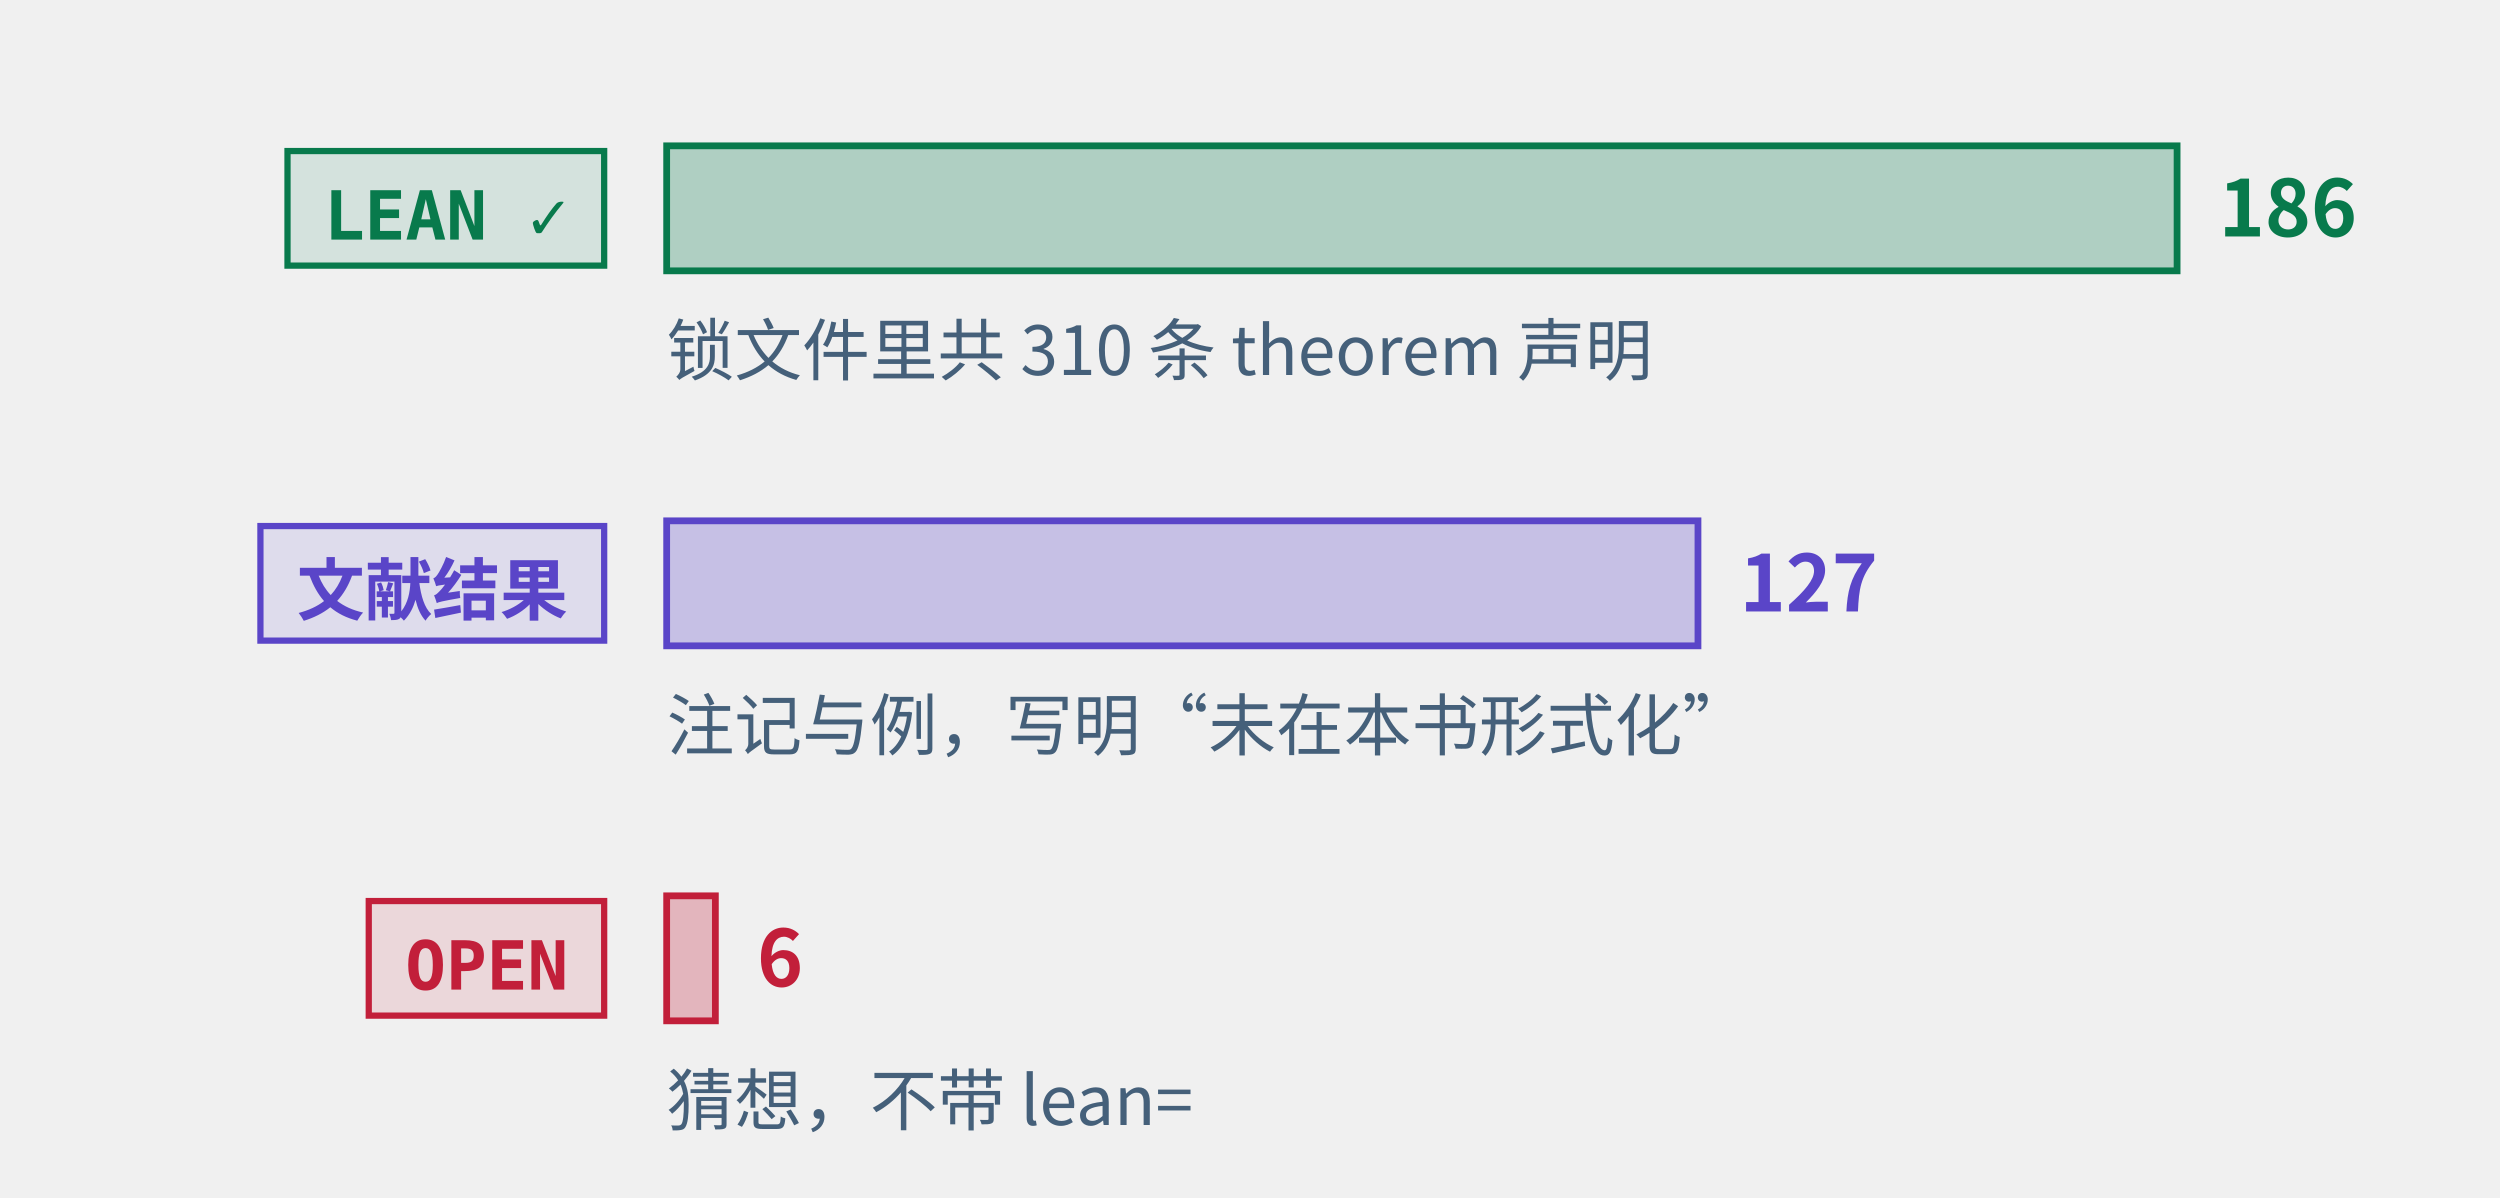
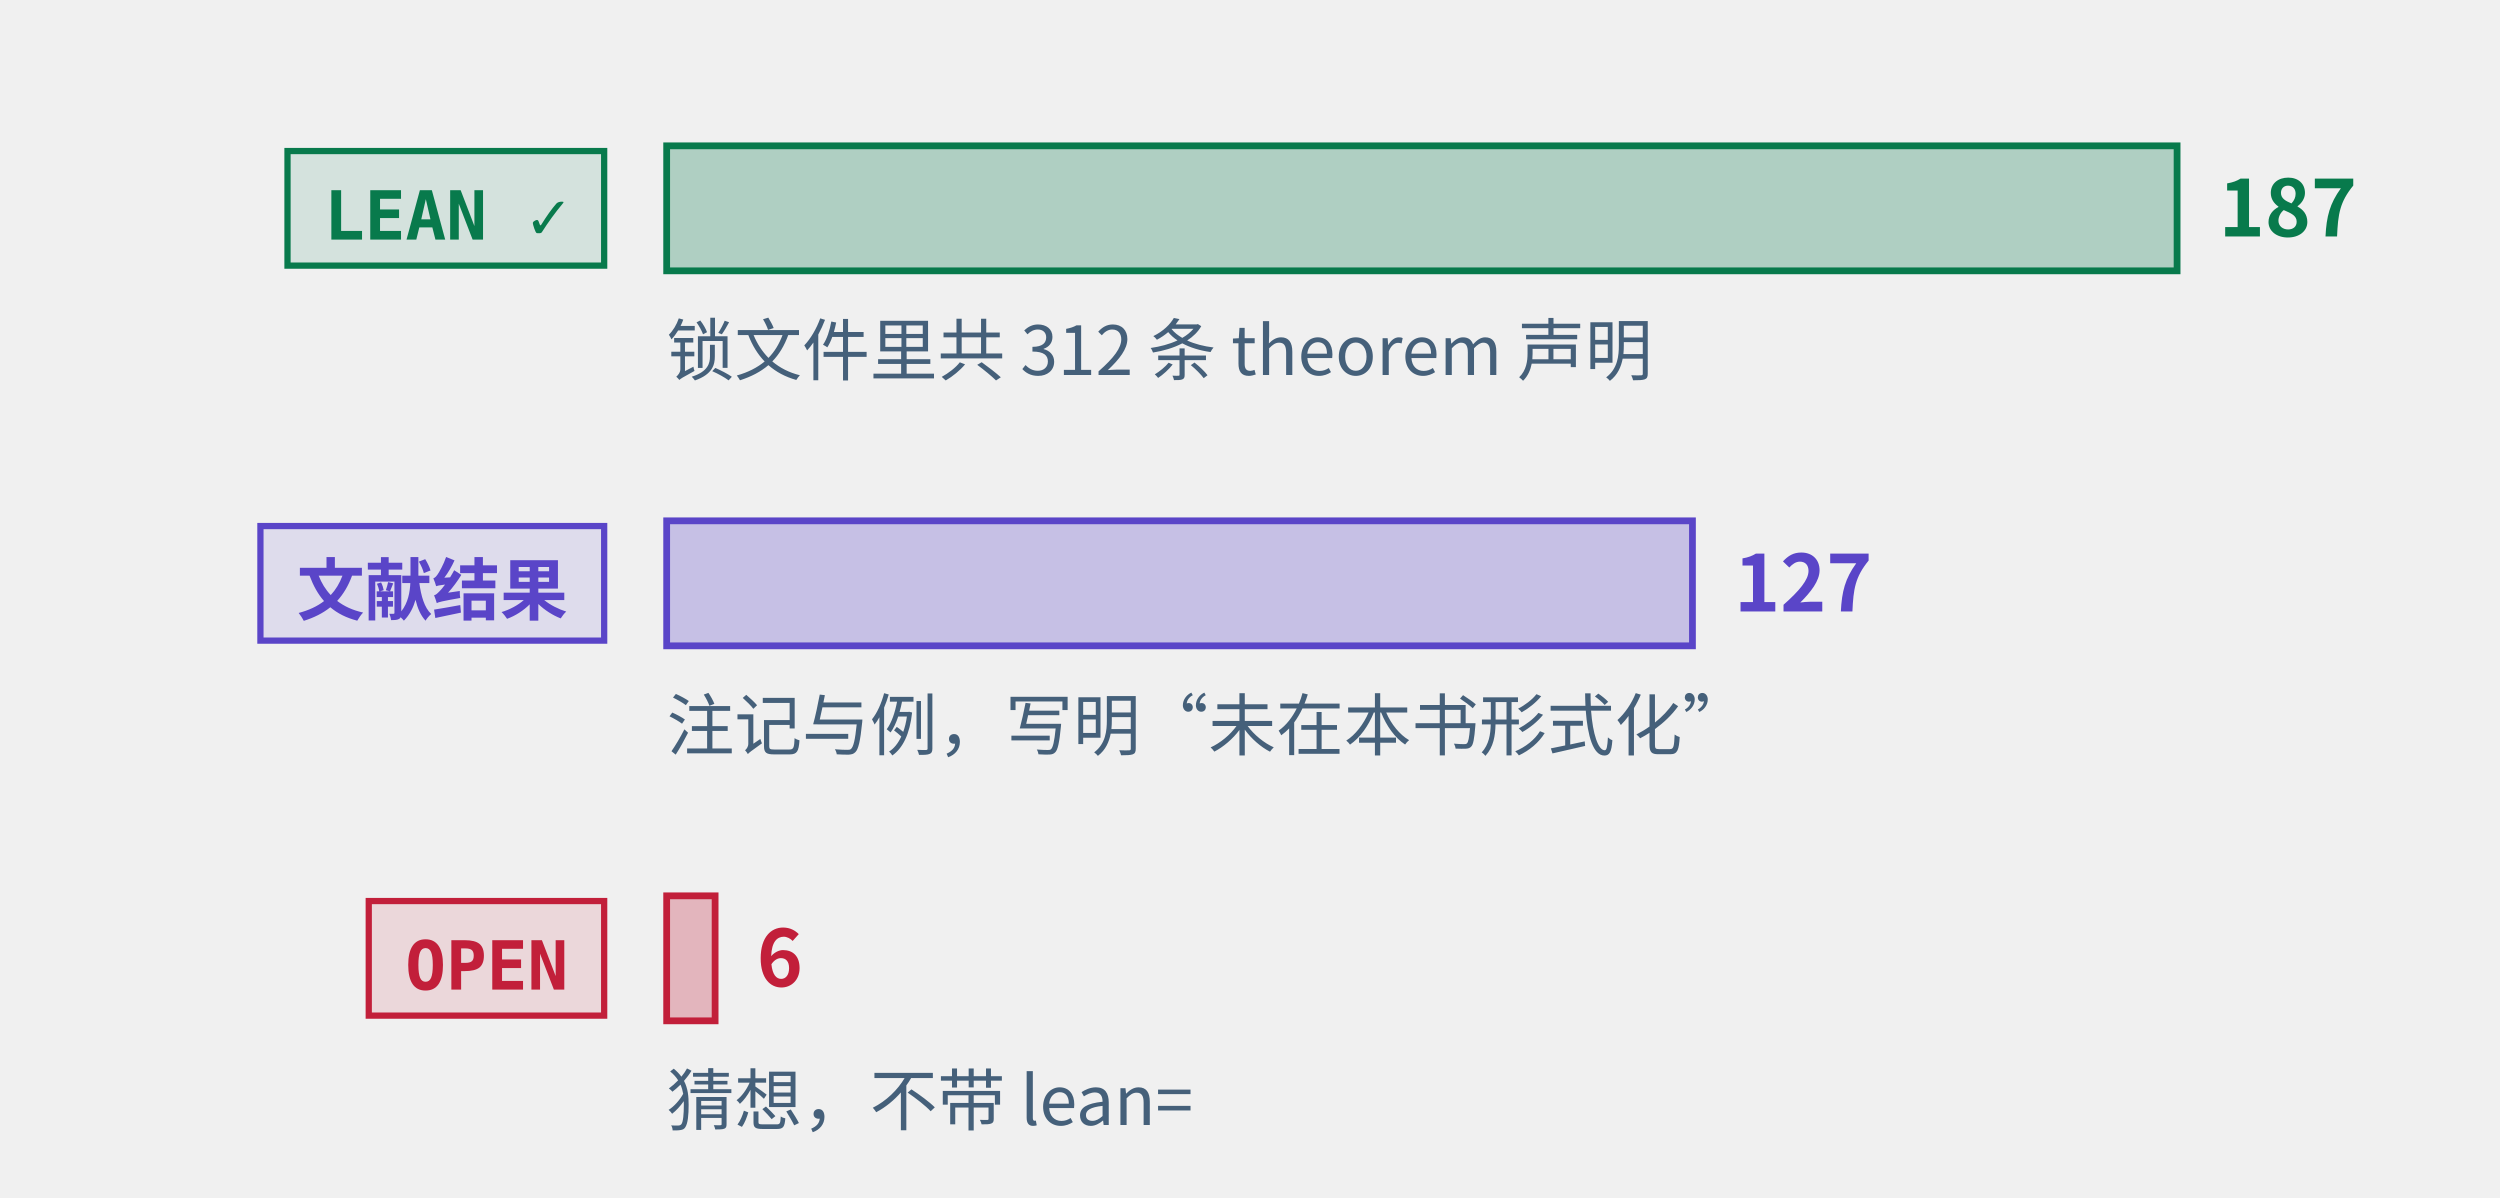
<svg xmlns="http://www.w3.org/2000/svg" class="tr-fig" data-tr-fig="prelude-three-tiers" data-lang="zh" viewBox="0 0 480 230" width="480" height="230" font-family="'Noto Sans SC', 'Noto Sans CJK SC', 'Source Sans 3', 'PingFang SC', 'Microsoft YaHei', system-ui, sans-serif" role="img" aria-label="三条横条，各配一个标签。最上面一条绿色，标签 LEAN ✓，是带 Lean 引用的定理、引理、命题与推论的条数，最长；中间一条紫色，标签“文献结果”，是标明文献结果的注记与例的条数；最下面一条红色，标签 OPEN，是开放猜想的条数，很短。每条横条末端写着条数，绿色一条下面另注锁文件里 theorem 声明的条数。">
  <style>.ts-ink{stroke:#0b1622}.tf-ink{fill:#0b1622}.ts-dim{stroke:#45607a}.tf-dim{fill:#45607a}.ts-faint{stroke:#9db3c4}.tf-faint{fill:#9db3c4}.ts-edge{stroke:#b9d0dd}.tf-edge{fill:#b9d0dd}.ts-hot{stroke:#5f9bb5}.tf-hot{fill:#5f9bb5}.ts-bg{stroke:#ffffff}.tf-bg{fill:#ffffff}.ts-panel{stroke:#eef5f9}.tf-panel{fill:#eef5f9}.ts-sheet{stroke:#f7fbfd}.tf-sheet{fill:#f7fbfd}.ts-cyan{stroke:#007c8a}.tf-cyan{fill:#007c8a}.ts-magenta{stroke:#b0128f}.tf-magenta{fill:#b0128f}.ts-amber{stroke:#946200}.tf-amber{fill:#946200}.ts-violet{stroke:#5a45c8}.tf-violet{fill:#5a45c8}.ts-ok{stroke:#087a4c}.tf-ok{fill:#087a4c}.ts-warn{stroke:#c21f3a}.tf-warn{fill:#c21f3a}.ts-blue{stroke:#1d5fd0}.tf-blue{fill:#1d5fd0}.ts-orange{stroke:#b85410}.tf-orange{fill:#b85410}.ts-sigma{stroke:#28405a}.tf-sigma{fill:#28405a}@media (prefers-color-scheme:dark){.ts-ink{stroke:#d4efff}.tf-ink{fill:#d4efff}.ts-dim{stroke:#6f8ea5}.tf-dim{fill:#6f8ea5}.ts-faint{stroke:#34506a}.tf-faint{fill:#34506a}.ts-edge{stroke:#143049}.tf-edge{fill:#143049}.ts-hot{stroke:#1f5d7c}.tf-hot{fill:#1f5d7c}.ts-bg{stroke:#03060c}.tf-bg{fill:#03060c}.ts-panel{stroke:#07101b}.tf-panel{fill:#07101b}.ts-sheet{stroke:#050c16}.tf-sheet{fill:#050c16}.ts-cyan{stroke:#19f0ff}.tf-cyan{fill:#19f0ff}.ts-magenta{stroke:#ff2fd0}.tf-magenta{fill:#ff2fd0}.ts-amber{stroke:#ffc83d}.tf-amber{fill:#ffc83d}.ts-violet{stroke:#9d8cff}.tf-violet{fill:#9d8cff}.ts-ok{stroke:#46ffb2}.tf-ok{fill:#46ffb2}.ts-warn{stroke:#ff5064}.tf-warn{fill:#ff5064}.ts-blue{stroke:#2a7bff}.tf-blue{fill:#2a7bff}.ts-orange{stroke:#ff8a3c}.tf-orange{fill:#ff8a3c}.ts-sigma{stroke:#cfe3ff}.tf-sigma{fill:#cfe3ff}}</style>
  <rect x="55.2" y="29" width="60.8" height="22" class="ts-ok tf-ok" stroke-width="1.2" fill-opacity="0.12" />
  <text class="tf-ok tr-fig-mono" x="62.2" y="46" font-size="13" font-family="'JetBrains Mono', 'DejaVu Sans Mono', ui-monospace, Menlo, Consolas, monospace" font-weight="600">LEAN ✓</text>
  <rect x="128" y="28" width="290" height="24" class="ts-ok tf-ok" stroke-width="1.3" fill-opacity="0.28" />
-   <text class="tf-ok" x="426" y="45.4" font-size="15" font-weight="600">186</text>
+   <text class="tf-ok" x="426" y="45.4" font-size="15" font-weight="600">187</text>
  <rect x="50" y="101" width="66" height="22" class="ts-violet tf-violet" stroke-width="1.2" fill-opacity="0.12" />
  <text class="tf-violet tr-fig-mono" x="57" y="118" font-size="13" font-family="'JetBrains Mono', 'DejaVu Sans Mono', ui-monospace, Menlo, Consolas, monospace" font-weight="600">文献结果</text>
-   <rect x="128" y="100" width="198.01" height="24" class="ts-violet tf-violet" stroke-width="1.3" fill-opacity="0.28" />
-   <text class="tf-violet" x="334.01" y="117.4" font-size="15" font-weight="600">127</text>
+   <rect x="128" y="100" width="196.95" height="24" class="ts-violet tf-violet" stroke-width="1.3" fill-opacity="0.28" />
+   <text class="tf-violet" x="332.95" y="117.4" font-size="15" font-weight="600">127</text>
  <rect x="70.8" y="173" width="45.2" height="22" class="ts-warn tf-warn" stroke-width="1.2" fill-opacity="0.12" />
  <text class="tf-warn tr-fig-mono" x="77.8" y="190" font-size="13" font-family="'JetBrains Mono', 'DejaVu Sans Mono', ui-monospace, Menlo, Consolas, monospace" font-weight="600">OPEN</text>
-   <rect x="128" y="172" width="9.35" height="24" class="ts-warn tf-warn" stroke-width="1.3" fill-opacity="0.28" />
-   <text class="tf-warn" x="145.35" y="189.4" font-size="15" font-weight="600">6</text>
-   <text class="tf-dim" x="128" y="72" font-size="13">锁文件里共 310 条 theorem 声明</text>
+   <rect x="128" y="172" width="9.3" height="24" class="ts-warn tf-warn" stroke-width="1.3" fill-opacity="0.28" />
+   <text class="tf-warn" x="145.3" y="189.4" font-size="15" font-weight="600">6</text>
+   <text class="tf-dim" x="128" y="72" font-size="13">锁文件里共 312 条 theorem 声明</text>
  <text class="tf-dim" x="128" y="144" font-size="13">注记与例，写明“未在本书形式化”</text>
  <text class="tf-dim" x="128" y="216" font-size="13">猜想，不带 lean=</text>
</svg>
